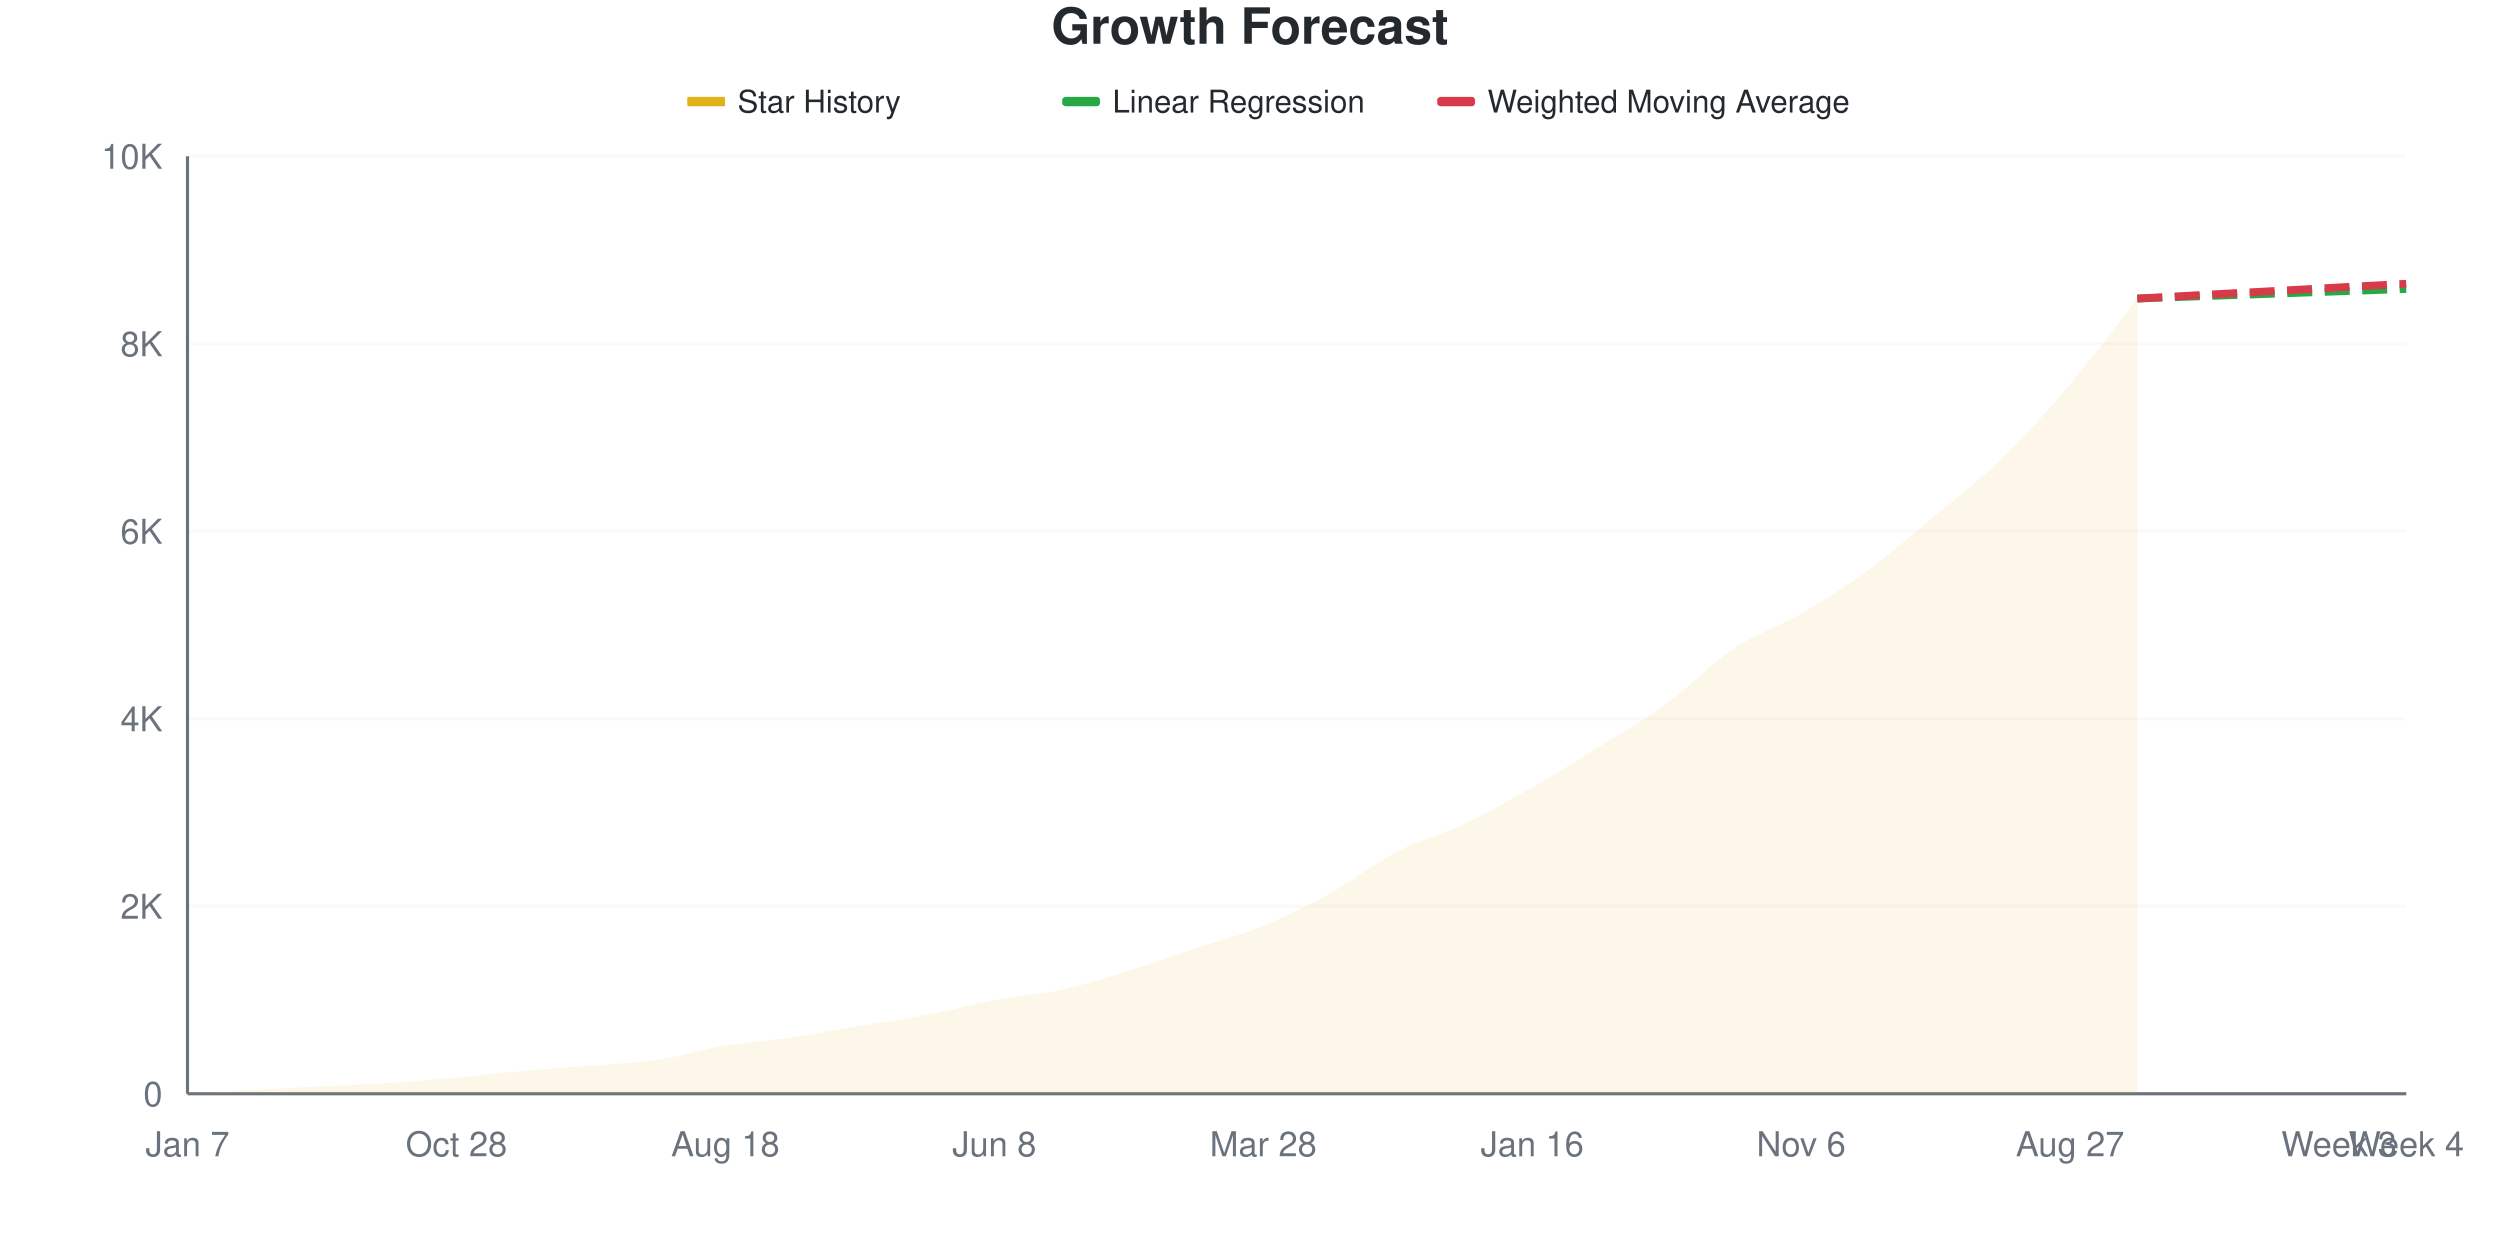
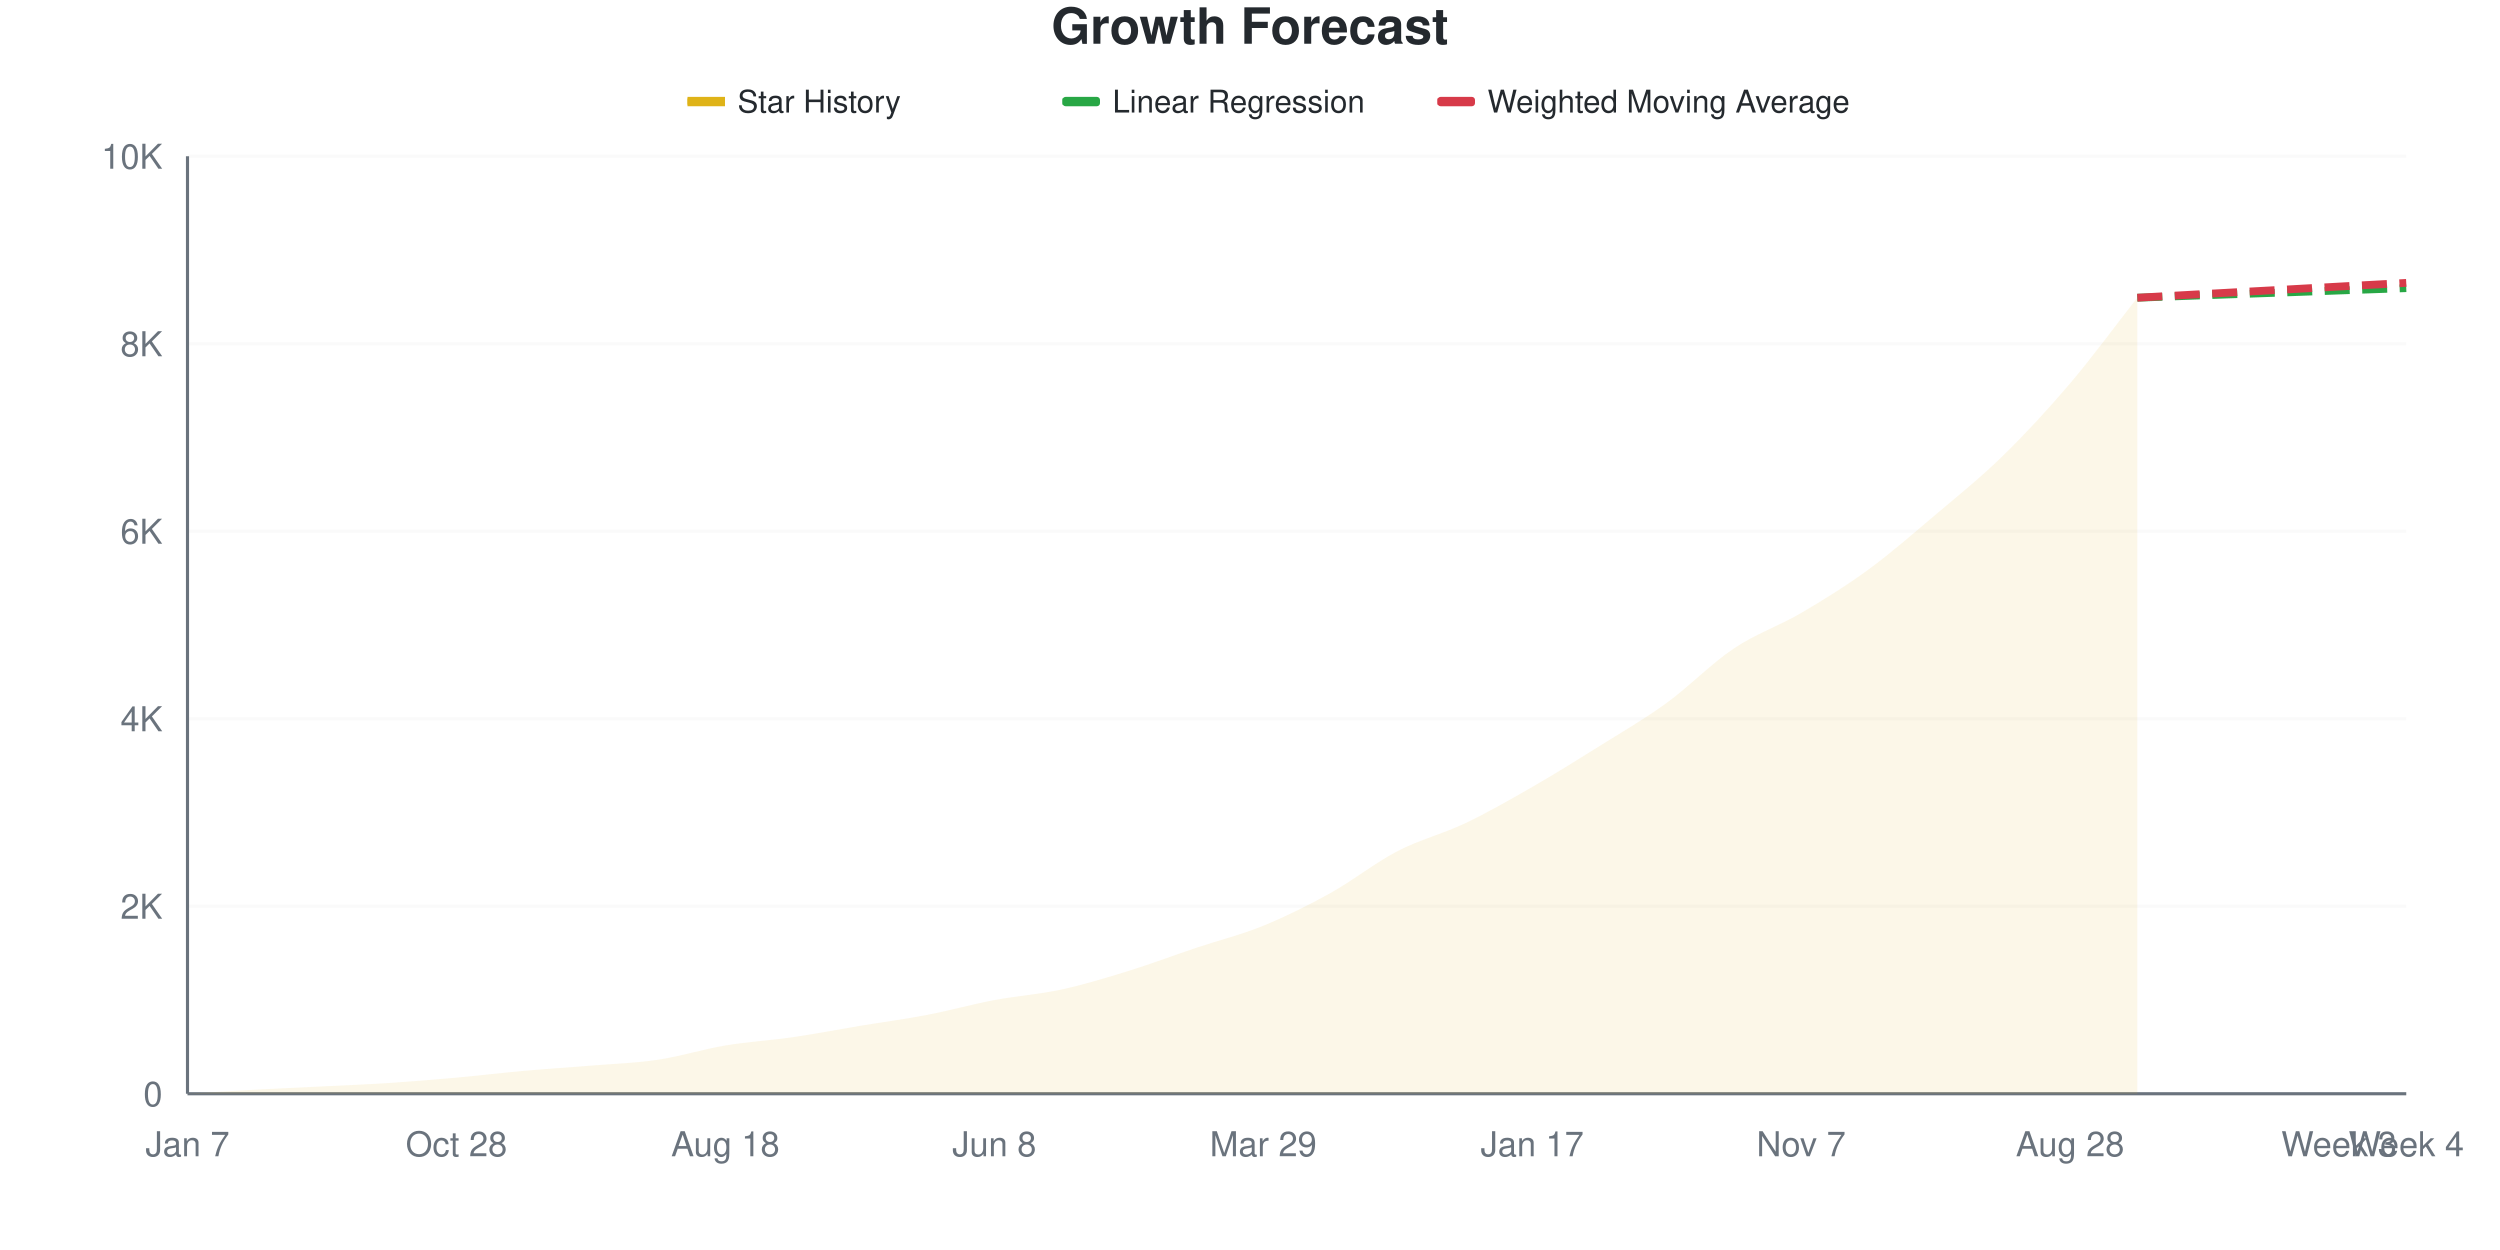
<svg xmlns="http://www.w3.org/2000/svg" viewBox="0 0 800 400" width="800" height="400">
  <style>
    @keyframes drawLine {
      to { stroke-dashoffset: 0; }
    }
    @keyframes fadeInPoint {
      from { opacity: 0; }
      to { opacity: 1; }
    }
    .data-line-0 {
      stroke-dasharray: 1048;
      stroke-dashoffset: 1048;
      animation: drawLine 2s ease-out forwards;
    }
    .data-point {
      opacity: 0;
      animation: fadeInPoint 0.5s ease-out forwards;
    }
    .chart-bg { fill: #fff; }
    .chart-text { fill: #24292e; }
    .chart-muted { fill: #6a737d; }
    .chart-grid { stroke: #eee; }
    .chart-axis { stroke: #6a737d; }
    @media (prefers-color-scheme: dark) {
      .chart-bg { fill: #0d1117; }
      .chart-text { fill: #e6edf3; }
      .chart-muted { fill: #8b949e; }
      .chart-grid { stroke: #21262d; }
      .chart-axis { stroke: #8b949e; }
    }
  </style>
  <rect width="800" height="400" class="chart-bg" />
  <text x="400" y="14" text-anchor="middle" class="chart-text" font-size="16" font-weight="bold" font-family="-apple-system, BlinkMacSystemFont, 'Segoe UI', Helvetica, Arial, sans-serif">Growth Forecast</text>
  <g class="legend">
    <rect x="220" y="31" width="12" height="3" fill="#dfb317" />
    <line x1="220" y1="32.5" x2="232" y2="32.5" stroke="#dfb317" stroke-width="2" />
    <text x="236" y="36" class="chart-text" font-size="10" font-family="-apple-system, BlinkMacSystemFont, 'Segoe UI', Helvetica, Arial, sans-serif">Star History</text>
    <rect x="340" y="31" width="12" height="3" fill="#28a745" rx="1" />
    <line x1="340" y1="32.5" x2="352" y2="32.5" stroke="#28a745" stroke-width="2" stroke-dasharray="4,2" />
    <text x="356" y="36" class="chart-text" font-size="10" font-family="-apple-system, BlinkMacSystemFont, 'Segoe UI', Helvetica, Arial, sans-serif">Linear Regression</text>
    <rect x="460" y="31" width="12" height="3" fill="#d73a49" rx="1" />
    <line x1="460" y1="32.5" x2="472" y2="32.5" stroke="#d73a49" stroke-width="2" stroke-dasharray="4,2" />
    <text x="476" y="36" class="chart-text" font-size="10" font-family="-apple-system, BlinkMacSystemFont, 'Segoe UI', Helvetica, Arial, sans-serif">Weighted Moving Average</text>
  </g>
  <g class="grid">
    <line x1="60" y1="350" x2="770" y2="350" class="chart-grid" stroke-opacity="0.3" />
    <text x="52" y="354" text-anchor="end" class="chart-muted" font-size="11" font-family="-apple-system, BlinkMacSystemFont, 'Segoe UI', Helvetica, Arial, sans-serif">0</text>
    <line x1="60" y1="290" x2="770" y2="290" class="chart-grid" stroke-opacity="0.3" />
    <text x="52" y="294" text-anchor="end" class="chart-muted" font-size="11" font-family="-apple-system, BlinkMacSystemFont, 'Segoe UI', Helvetica, Arial, sans-serif">2K</text>
    <line x1="60" y1="230" x2="770" y2="230" class="chart-grid" stroke-opacity="0.3" />
    <text x="52" y="234" text-anchor="end" class="chart-muted" font-size="11" font-family="-apple-system, BlinkMacSystemFont, 'Segoe UI', Helvetica, Arial, sans-serif">4K</text>
    <line x1="60" y1="170" x2="770" y2="170" class="chart-grid" stroke-opacity="0.3" />
    <text x="52" y="174" text-anchor="end" class="chart-muted" font-size="11" font-family="-apple-system, BlinkMacSystemFont, 'Segoe UI', Helvetica, Arial, sans-serif">6K</text>
    <line x1="60" y1="110" x2="770" y2="110" class="chart-grid" stroke-opacity="0.3" />
    <text x="52" y="114" text-anchor="end" class="chart-muted" font-size="11" font-family="-apple-system, BlinkMacSystemFont, 'Segoe UI', Helvetica, Arial, sans-serif">8K</text>
    <line x1="60" y1="50" x2="770" y2="50" class="chart-grid" stroke-opacity="0.3" />
    <text x="52" y="54" text-anchor="end" class="chart-muted" font-size="11" font-family="-apple-system, BlinkMacSystemFont, 'Segoe UI', Helvetica, Arial, sans-serif">10K</text>
  </g>
  <g class="milestones">
    
  </g>
  <g class="x-axis">
    <text x="60" y="370" text-anchor="middle" class="chart-muted" font-size="11" font-family="-apple-system, BlinkMacSystemFont, 'Segoe UI', Helvetica, Arial, sans-serif">Jan 7</text>
    <text x="146.061" y="370" text-anchor="middle" class="chart-muted" font-size="11" font-family="-apple-system, BlinkMacSystemFont, 'Segoe UI', Helvetica, Arial, sans-serif">Oct 28</text>
    <text x="232.121" y="370" text-anchor="middle" class="chart-muted" font-size="11" font-family="-apple-system, BlinkMacSystemFont, 'Segoe UI', Helvetica, Arial, sans-serif">Aug 18</text>
    <text x="318.182" y="370" text-anchor="middle" class="chart-muted" font-size="11" font-family="-apple-system, BlinkMacSystemFont, 'Segoe UI', Helvetica, Arial, sans-serif">Jun 8</text>
-     <text x="404.242" y="370" text-anchor="middle" class="chart-muted" font-size="11" font-family="-apple-system, BlinkMacSystemFont, 'Segoe UI', Helvetica, Arial, sans-serif">Mar 28</text>
-     <text x="490.303" y="370" text-anchor="middle" class="chart-muted" font-size="11" font-family="-apple-system, BlinkMacSystemFont, 'Segoe UI', Helvetica, Arial, sans-serif">Jan 16</text>
-     <text x="576.364" y="370" text-anchor="middle" class="chart-muted" font-size="11" font-family="-apple-system, BlinkMacSystemFont, 'Segoe UI', Helvetica, Arial, sans-serif">Nov 6</text>
-     <text x="662.424" y="370" text-anchor="middle" class="chart-muted" font-size="11" font-family="-apple-system, BlinkMacSystemFont, 'Segoe UI', Helvetica, Arial, sans-serif">Aug 27</text>
+     <text x="404.242" y="370" text-anchor="middle" class="chart-muted" font-size="11" font-family="-apple-system, BlinkMacSystemFont, 'Segoe UI', Helvetica, Arial, sans-serif">Mar 29</text>
+     <text x="490.303" y="370" text-anchor="middle" class="chart-muted" font-size="11" font-family="-apple-system, BlinkMacSystemFont, 'Segoe UI', Helvetica, Arial, sans-serif">Jan 17</text>
+     <text x="576.364" y="370" text-anchor="middle" class="chart-muted" font-size="11" font-family="-apple-system, BlinkMacSystemFont, 'Segoe UI', Helvetica, Arial, sans-serif">Nov 7</text>
+     <text x="662.424" y="370" text-anchor="middle" class="chart-muted" font-size="11" font-family="-apple-system, BlinkMacSystemFont, 'Segoe UI', Helvetica, Arial, sans-serif">Aug 28</text>
    <text x="748.485" y="370" text-anchor="middle" class="chart-muted" font-size="11" font-family="-apple-system, BlinkMacSystemFont, 'Segoe UI', Helvetica, Arial, sans-serif">Week 3</text>
    <text x="770" y="370" text-anchor="middle" class="chart-muted" font-size="11" font-family="-apple-system, BlinkMacSystemFont, 'Segoe UI', Helvetica, Arial, sans-serif">Week 4</text>
  </g>
  <line x1="60" y1="50" x2="60" y2="350" class="chart-axis" stroke-width="1" />
  <line x1="60" y1="350" x2="770" y2="350" class="chart-axis" stroke-width="1" />
-   <path d="M60,350 L60,349.97 C67.172,349.55 74.343,349.095 81.515,348.71 C88.687,348.325 95.859,348.02 103.03,347.66 C110.202,347.3 117.374,347.02 124.545,346.55 C131.717,346.08 138.889,345.485 146.061,344.84 C153.232,344.195 160.404,343.32 167.576,342.68 C174.747,342.04 181.919,341.595 189.091,341 C196.263,340.405 203.434,340.175 210.606,339.11 C217.778,338.045 224.949,335.805 232.121,334.61 C239.293,333.415 246.465,332.995 253.636,331.94 C260.808,330.885 267.98,329.475 275.152,328.28 C282.323,327.085 289.495,326.145 296.667,324.77 C303.838,323.395 311.01,321.37 318.182,320.03 C325.354,318.69 332.525,318.29 339.697,316.73 C346.869,315.17 354.04,312.885 361.212,310.67 C368.384,308.455 375.556,305.835 382.727,303.44 C389.899,301.045 397.071,299.24 404.242,296.3 C411.414,293.36 418.586,289.785 425.758,285.8 C432.929,281.815 440.101,276.09 447.273,272.39 C454.444,268.69 461.616,267.01 468.788,263.6 C475.96,260.19 483.131,256.04 490.303,251.93 C497.475,247.82 504.646,243.41 511.818,238.94 C518.99,234.47 526.162,230.35 533.333,225.11 C540.505,219.87 547.677,212.285 554.848,207.5 C562.02,202.715 569.192,200.585 576.364,196.4 C583.535,192.215 590.707,187.645 597.879,182.39 C605.051,177.135 612.222,170.855 619.394,164.87 C626.566,158.885 633.737,153.47 640.909,146.48 C648.081,139.49 655.253,131.42 662.424,122.93 C669.596,114.44 676.768,104.67 683.939,95.54 L683.939,350 L60,350 Z" fill="#dfb317" fill-opacity="0.1" />
-   <path d="M60,350 L60,349.97 C67.172,349.55 74.343,349.095 81.515,348.71 C88.687,348.325 95.859,348.02 103.03,347.66 C110.202,347.3 117.374,347.02 124.545,346.55 C131.717,346.08 138.889,345.485 146.061,344.84 C153.232,344.195 160.404,343.32 167.576,342.68 C174.747,342.04 181.919,341.595 189.091,341 C196.263,340.405 203.434,340.175 210.606,339.11 C217.778,338.045 224.949,335.805 232.121,334.61 C239.293,333.415 246.465,332.995 253.636,331.94 C260.808,330.885 267.98,329.475 275.152,328.28 C282.323,327.085 289.495,326.145 296.667,324.77 C303.838,323.395 311.01,321.37 318.182,320.03 C325.354,318.69 332.525,318.29 339.697,316.73 C346.869,315.17 354.04,312.885 361.212,310.67 C368.384,308.455 375.556,305.835 382.727,303.44 C389.899,301.045 397.071,299.24 404.242,296.3 C411.414,293.36 418.586,289.785 425.758,285.8 C432.929,281.815 440.101,276.09 447.273,272.39 C454.444,268.69 461.616,267.01 468.788,263.6 C475.96,260.19 483.131,256.04 490.303,251.93 C497.475,247.82 504.646,243.41 511.818,238.94 C518.99,234.47 526.162,230.35 533.333,225.11 C540.505,219.87 547.677,212.285 554.848,207.5 C562.02,202.715 569.192,200.585 576.364,196.4 C583.535,192.215 590.707,187.645 597.879,182.39 C605.051,177.135 612.222,170.855 619.394,164.87 C626.566,158.885 633.737,153.47 640.909,146.48 C648.081,139.49 655.253,131.42 662.424,122.93 C669.596,114.44 676.768,104.67 683.939,95.54" fill="none" stroke="#dfb317" stroke-width="2.5" class="data-line-0" />
-   <path d="M683.939,95.54 C691.111,95.28 698.283,95.015 705.455,94.76 C712.626,94.505 719.798,94.265 726.97,94.01 C734.141,93.755 741.313,93.485 748.485,93.23 C755.657,92.975 762.828,92.73 770,92.48" fill="none" stroke="#28a745" stroke-width="2.5" stroke-dasharray="8,4" />
-   <path d="M683.939,95.54 C691.111,95.14 698.283,94.735 705.455,94.34 C712.626,93.945 719.798,93.565 726.97,93.17 C734.141,92.775 741.313,92.365 748.485,91.97 C755.657,91.575 762.828,91.19 770,90.8" fill="none" stroke="#d73a49" stroke-width="2.5" stroke-dasharray="8,4" />
+   <path d="M60,350 L60,349.97 C67.172,349.55 74.343,349.095 81.515,348.71 C88.687,348.325 95.859,348.02 103.03,347.66 C110.202,347.3 117.374,347.02 124.545,346.55 C131.717,346.08 138.889,345.485 146.061,344.84 C153.232,344.195 160.404,343.32 167.576,342.68 C174.747,342.04 181.919,341.595 189.091,341 C196.263,340.405 203.434,340.185 210.606,339.11 C217.778,338.035 224.949,335.75 232.121,334.55 C239.293,333.35 246.465,332.955 253.636,331.91 C260.808,330.865 267.98,329.47 275.152,328.28 C282.323,327.09 289.495,326.145 296.667,324.77 C303.838,323.395 311.01,321.385 318.182,320.03 C325.354,318.675 332.525,318.2 339.697,316.64 C346.869,315.08 354.04,312.89 361.212,310.67 C368.384,308.45 375.556,305.725 382.727,303.32 C389.899,300.915 397.071,299.165 404.242,296.24 C411.414,293.315 418.586,289.755 425.758,285.77 C432.929,281.785 440.101,276.045 447.273,272.33 C454.444,268.615 461.616,266.895 468.788,263.48 C475.96,260.065 483.131,255.96 490.303,251.84 C497.475,247.72 504.646,243.245 511.818,238.76 C518.99,234.275 526.162,230.14 533.333,224.93 C540.505,219.72 547.677,212.295 554.848,207.5 C562.02,202.705 569.192,200.365 576.364,196.16 C583.535,191.955 590.707,187.515 597.879,182.27 C605.051,177.025 612.222,170.755 619.394,164.69 C626.566,158.625 633.737,152.88 640.909,145.88 C648.081,138.88 655.253,131.125 662.424,122.69 C669.596,114.255 676.768,104.41 683.939,95.27 L683.939,350 L60,350 Z" fill="#dfb317" fill-opacity="0.1" />
+   <path d="M60,350 L60,349.97 C67.172,349.55 74.343,349.095 81.515,348.71 C88.687,348.325 95.859,348.02 103.03,347.66 C110.202,347.3 117.374,347.02 124.545,346.55 C131.717,346.08 138.889,345.485 146.061,344.84 C153.232,344.195 160.404,343.32 167.576,342.68 C174.747,342.04 181.919,341.595 189.091,341 C196.263,340.405 203.434,340.185 210.606,339.11 C217.778,338.035 224.949,335.75 232.121,334.55 C239.293,333.35 246.465,332.955 253.636,331.91 C260.808,330.865 267.98,329.47 275.152,328.28 C282.323,327.09 289.495,326.145 296.667,324.77 C303.838,323.395 311.01,321.385 318.182,320.03 C325.354,318.675 332.525,318.2 339.697,316.64 C346.869,315.08 354.04,312.89 361.212,310.67 C368.384,308.45 375.556,305.725 382.727,303.32 C389.899,300.915 397.071,299.165 404.242,296.24 C411.414,293.315 418.586,289.755 425.758,285.77 C432.929,281.785 440.101,276.045 447.273,272.33 C454.444,268.615 461.616,266.895 468.788,263.48 C475.96,260.065 483.131,255.96 490.303,251.84 C497.475,247.72 504.646,243.245 511.818,238.76 C518.99,234.275 526.162,230.14 533.333,224.93 C540.505,219.72 547.677,212.295 554.848,207.5 C562.02,202.705 569.192,200.365 576.364,196.16 C583.535,191.955 590.707,187.515 597.879,182.27 C605.051,177.025 612.222,170.755 619.394,164.69 C626.566,158.625 633.737,152.88 640.909,145.88 C648.081,138.88 655.253,131.125 662.424,122.69 C669.596,114.255 676.768,104.41 683.939,95.27" fill="none" stroke="#dfb317" stroke-width="2.5" class="data-line-0" />
+   <path d="M683.939,95.27 C691.111,95.01 698.283,94.745 705.455,94.49 C712.626,94.235 719.798,93.995 726.97,93.74 C734.141,93.485 741.313,93.215 748.485,92.96 C755.657,92.705 762.828,92.46 770,92.21" fill="none" stroke="#28a745" stroke-width="2.5" stroke-dasharray="8,4" />
+   <path d="M683.939,95.27 C691.111,94.87 698.283,94.465 705.455,94.07 C712.626,93.675 719.798,93.295 726.97,92.9 C734.141,92.505 741.313,92.095 748.485,91.7 C755.657,91.305 762.828,90.92 770,90.53" fill="none" stroke="#d73a49" stroke-width="2.5" stroke-dasharray="8,4" />
  <g class="points">
    <circle cx="60" cy="349.97" r="4" fill="#dfb317" class="data-point" style="animation-delay: 1.50s" />
    <circle cx="81.515" cy="348.71" r="4" fill="#dfb317" class="data-point" style="animation-delay: 1.55s" />
    <circle cx="103.03" cy="347.66" r="4" fill="#dfb317" class="data-point" style="animation-delay: 1.60s" />
    <circle cx="124.545" cy="346.55" r="4" fill="#dfb317" class="data-point" style="animation-delay: 1.65s" />
    <circle cx="146.061" cy="344.84" r="4" fill="#dfb317" class="data-point" style="animation-delay: 1.70s" />
    <circle cx="167.576" cy="342.68" r="4" fill="#dfb317" class="data-point" style="animation-delay: 1.75s" />
    <circle cx="189.091" cy="341" r="4" fill="#dfb317" class="data-point" style="animation-delay: 1.80s" />
    <circle cx="210.606" cy="339.11" r="4" fill="#dfb317" class="data-point" style="animation-delay: 1.85s" />
-     <circle cx="232.121" cy="334.61" r="4" fill="#dfb317" class="data-point" style="animation-delay: 1.90s" />
-     <circle cx="253.636" cy="331.94" r="4" fill="#dfb317" class="data-point" style="animation-delay: 1.95s" />
+     <circle cx="232.121" cy="334.55" r="4" fill="#dfb317" class="data-point" style="animation-delay: 1.90s" />
+     <circle cx="253.636" cy="331.91" r="4" fill="#dfb317" class="data-point" style="animation-delay: 1.95s" />
    <circle cx="275.152" cy="328.28" r="4" fill="#dfb317" class="data-point" style="animation-delay: 2.00s" />
    <circle cx="296.667" cy="324.77" r="4" fill="#dfb317" class="data-point" style="animation-delay: 2.05s" />
    <circle cx="318.182" cy="320.03" r="4" fill="#dfb317" class="data-point" style="animation-delay: 2.10s" />
-     <circle cx="339.697" cy="316.73" r="4" fill="#dfb317" class="data-point" style="animation-delay: 2.15s" />
+     <circle cx="339.697" cy="316.64" r="4" fill="#dfb317" class="data-point" style="animation-delay: 2.15s" />
    <circle cx="361.212" cy="310.67" r="4" fill="#dfb317" class="data-point" style="animation-delay: 2.20s" />
-     <circle cx="382.727" cy="303.44" r="4" fill="#dfb317" class="data-point" style="animation-delay: 2.25s" />
-     <circle cx="404.242" cy="296.3" r="4" fill="#dfb317" class="data-point" style="animation-delay: 2.30s" />
-     <circle cx="425.758" cy="285.8" r="4" fill="#dfb317" class="data-point" style="animation-delay: 2.35s" />
-     <circle cx="447.273" cy="272.39" r="4" fill="#dfb317" class="data-point" style="animation-delay: 2.40s" />
-     <circle cx="468.788" cy="263.6" r="4" fill="#dfb317" class="data-point" style="animation-delay: 2.45s" />
-     <circle cx="490.303" cy="251.93" r="4" fill="#dfb317" class="data-point" style="animation-delay: 2.50s" />
-     <circle cx="511.818" cy="238.94" r="4" fill="#dfb317" class="data-point" style="animation-delay: 2.55s" />
-     <circle cx="533.333" cy="225.11" r="4" fill="#dfb317" class="data-point" style="animation-delay: 2.60s" />
+     <circle cx="382.727" cy="303.32" r="4" fill="#dfb317" class="data-point" style="animation-delay: 2.25s" />
+     <circle cx="404.242" cy="296.24" r="4" fill="#dfb317" class="data-point" style="animation-delay: 2.30s" />
+     <circle cx="425.758" cy="285.77" r="4" fill="#dfb317" class="data-point" style="animation-delay: 2.35s" />
+     <circle cx="447.273" cy="272.33" r="4" fill="#dfb317" class="data-point" style="animation-delay: 2.40s" />
+     <circle cx="468.788" cy="263.48" r="4" fill="#dfb317" class="data-point" style="animation-delay: 2.45s" />
+     <circle cx="490.303" cy="251.84" r="4" fill="#dfb317" class="data-point" style="animation-delay: 2.50s" />
+     <circle cx="511.818" cy="238.76" r="4" fill="#dfb317" class="data-point" style="animation-delay: 2.55s" />
+     <circle cx="533.333" cy="224.93" r="4" fill="#dfb317" class="data-point" style="animation-delay: 2.60s" />
    <circle cx="554.848" cy="207.5" r="4" fill="#dfb317" class="data-point" style="animation-delay: 2.65s" />
-     <circle cx="576.364" cy="196.4" r="4" fill="#dfb317" class="data-point" style="animation-delay: 2.70s" />
-     <circle cx="597.879" cy="182.39" r="4" fill="#dfb317" class="data-point" style="animation-delay: 2.75s" />
-     <circle cx="619.394" cy="164.87" r="4" fill="#dfb317" class="data-point" style="animation-delay: 2.80s" />
-     <circle cx="640.909" cy="146.48" r="4" fill="#dfb317" class="data-point" style="animation-delay: 2.85s" />
-     <circle cx="662.424" cy="122.93" r="4" fill="#dfb317" class="data-point" style="animation-delay: 2.90s" />
-     <circle cx="683.939" cy="95.54" r="4" fill="#dfb317" class="data-point" style="animation-delay: 2.95s" />
+     <circle cx="576.364" cy="196.16" r="4" fill="#dfb317" class="data-point" style="animation-delay: 2.70s" />
+     <circle cx="597.879" cy="182.27" r="4" fill="#dfb317" class="data-point" style="animation-delay: 2.75s" />
+     <circle cx="619.394" cy="164.69" r="4" fill="#dfb317" class="data-point" style="animation-delay: 2.80s" />
+     <circle cx="640.909" cy="145.88" r="4" fill="#dfb317" class="data-point" style="animation-delay: 2.85s" />
+     <circle cx="662.424" cy="122.69" r="4" fill="#dfb317" class="data-point" style="animation-delay: 2.90s" />
+     <circle cx="683.939" cy="95.27" r="4" fill="#dfb317" class="data-point" style="animation-delay: 2.95s" />
  </g>
</svg>
